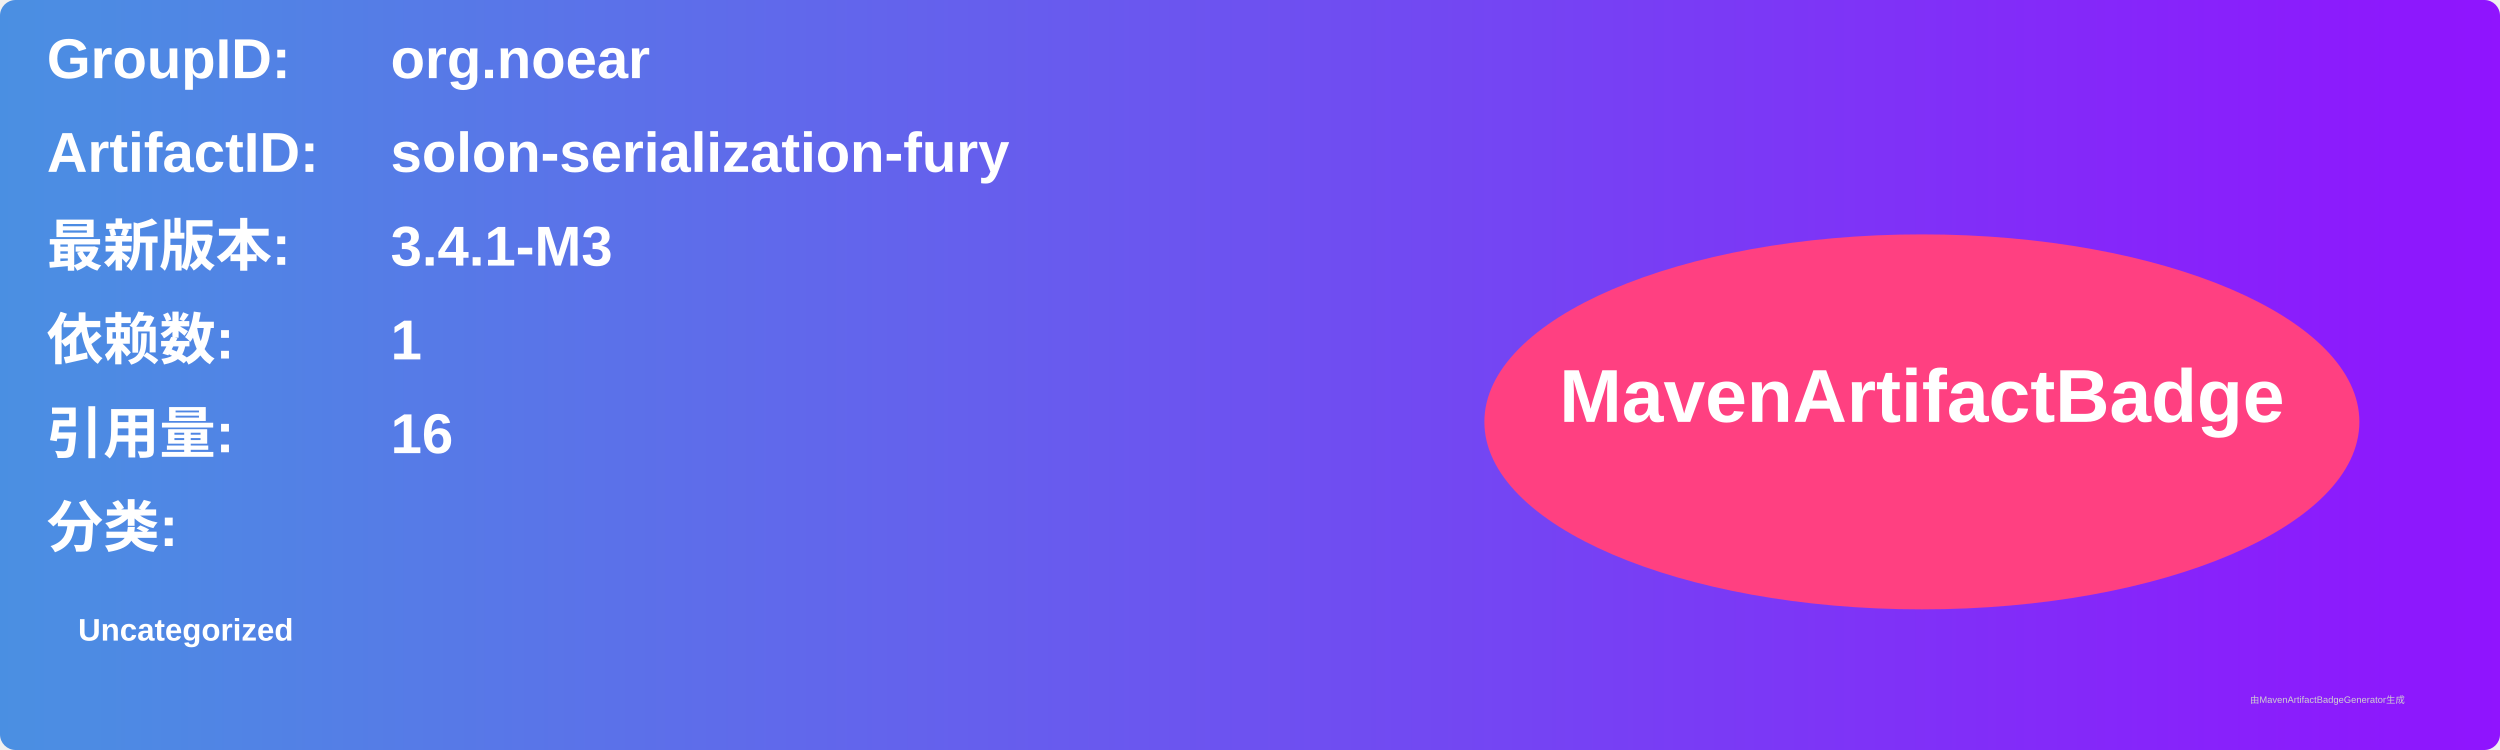
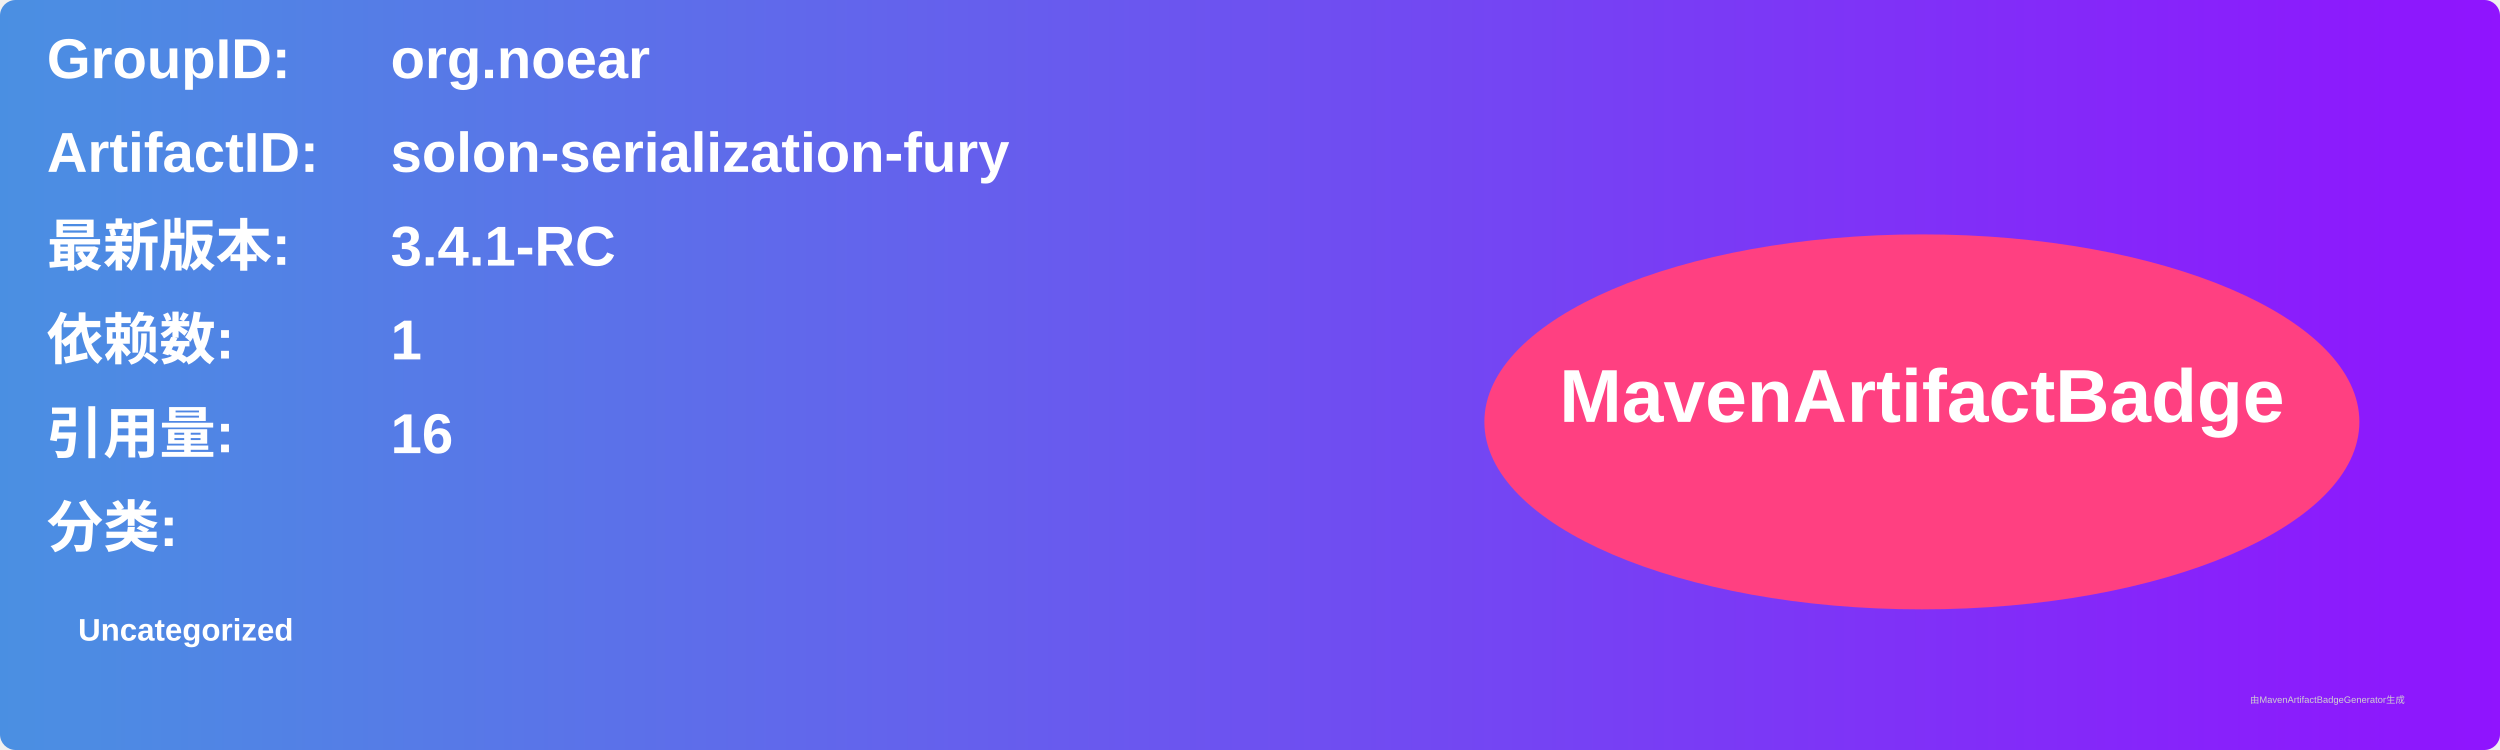
<svg xmlns="http://www.w3.org/2000/svg" width="800" height="240" viewBox="0 0 800 240">
  <linearGradient id="grad" x1="0%" y1="0%" x2="100%" y2="0%">
    <stop offset="0%" stop-color="#4a90e2" />
    <stop offset="100%" stop-color="#9013fe" />
  </linearGradient>
  <rect width="100%" height="100%" rx="5" ry="5" fill="url(#grad)" />
  <g transform="translate(15, 15)">
    <text x="0" y="10" font-family="Arial" font-size="18" fill="white" font-weight="bold" width="260">GroupID:</text>
    <text x="110" y="10" font-family="Arial" font-size="18" fill="white" font-weight="bold" width="460">org.noear</text>
    <text x="0" y="40" font-family="Arial" font-size="18" fill="white" font-weight="bold" width="260">ArtifactID:</text>
    <text x="110" y="40" font-family="Arial" font-size="18" fill="white" font-weight="bold" width="460">solon-serialization-fury</text>
    <text x="0" y="70" font-family="Arial" font-size="18" fill="white" font-weight="bold">最新版本:</text>
    <text x="110" y="70" font-family="Arial" font-size="18" fill="white" font-weight="bold">
-       <tspan font-weight="bold">3.4.1-M3</tspan>
+       <tspan font-weight="bold">3.4.1-RC</tspan>
    </text>
    <text x="0" y="100" font-family="Arial" font-size="18" fill="white" font-weight="bold">依赖数: </text>
    <text x="110" y="100" font-family="Arial" font-size="18" fill="white">
      <tspan font-weight="bold">1</tspan>
    </text>
    <text x="0" y="130" font-family="Arial" font-size="18" fill="white" font-weight="bold">引用量: </text>
    <text x="110" y="130" font-family="Arial" font-size="18" fill="white">
      <tspan font-weight="bold">16</tspan>
    </text>
    <text x="0" y="160" font-family="Arial" font-size="18" fill="white" font-weight="bold">分类:</text>
    <text x="10" y="190" font-family="Arial" font-size="10" fill="white">
      <tspan font-weight="bold">Uncategorized</tspan>
    </text>
    <ellipse cx="600" cy="120" rx="140" ry="60" fill="#ff4081" />
    <text x="600" y="120" text-anchor="middle" font-family="Arial" font-size="24" fill="white" font-weight="bold">MavenArtifactBadge</text>
  </g>
  <text x="720" y="225" font-family="Arial" font-size="3" fill="#d0d0d0">由MavenArtifactBadgeGenerator生成</text>
</svg>
